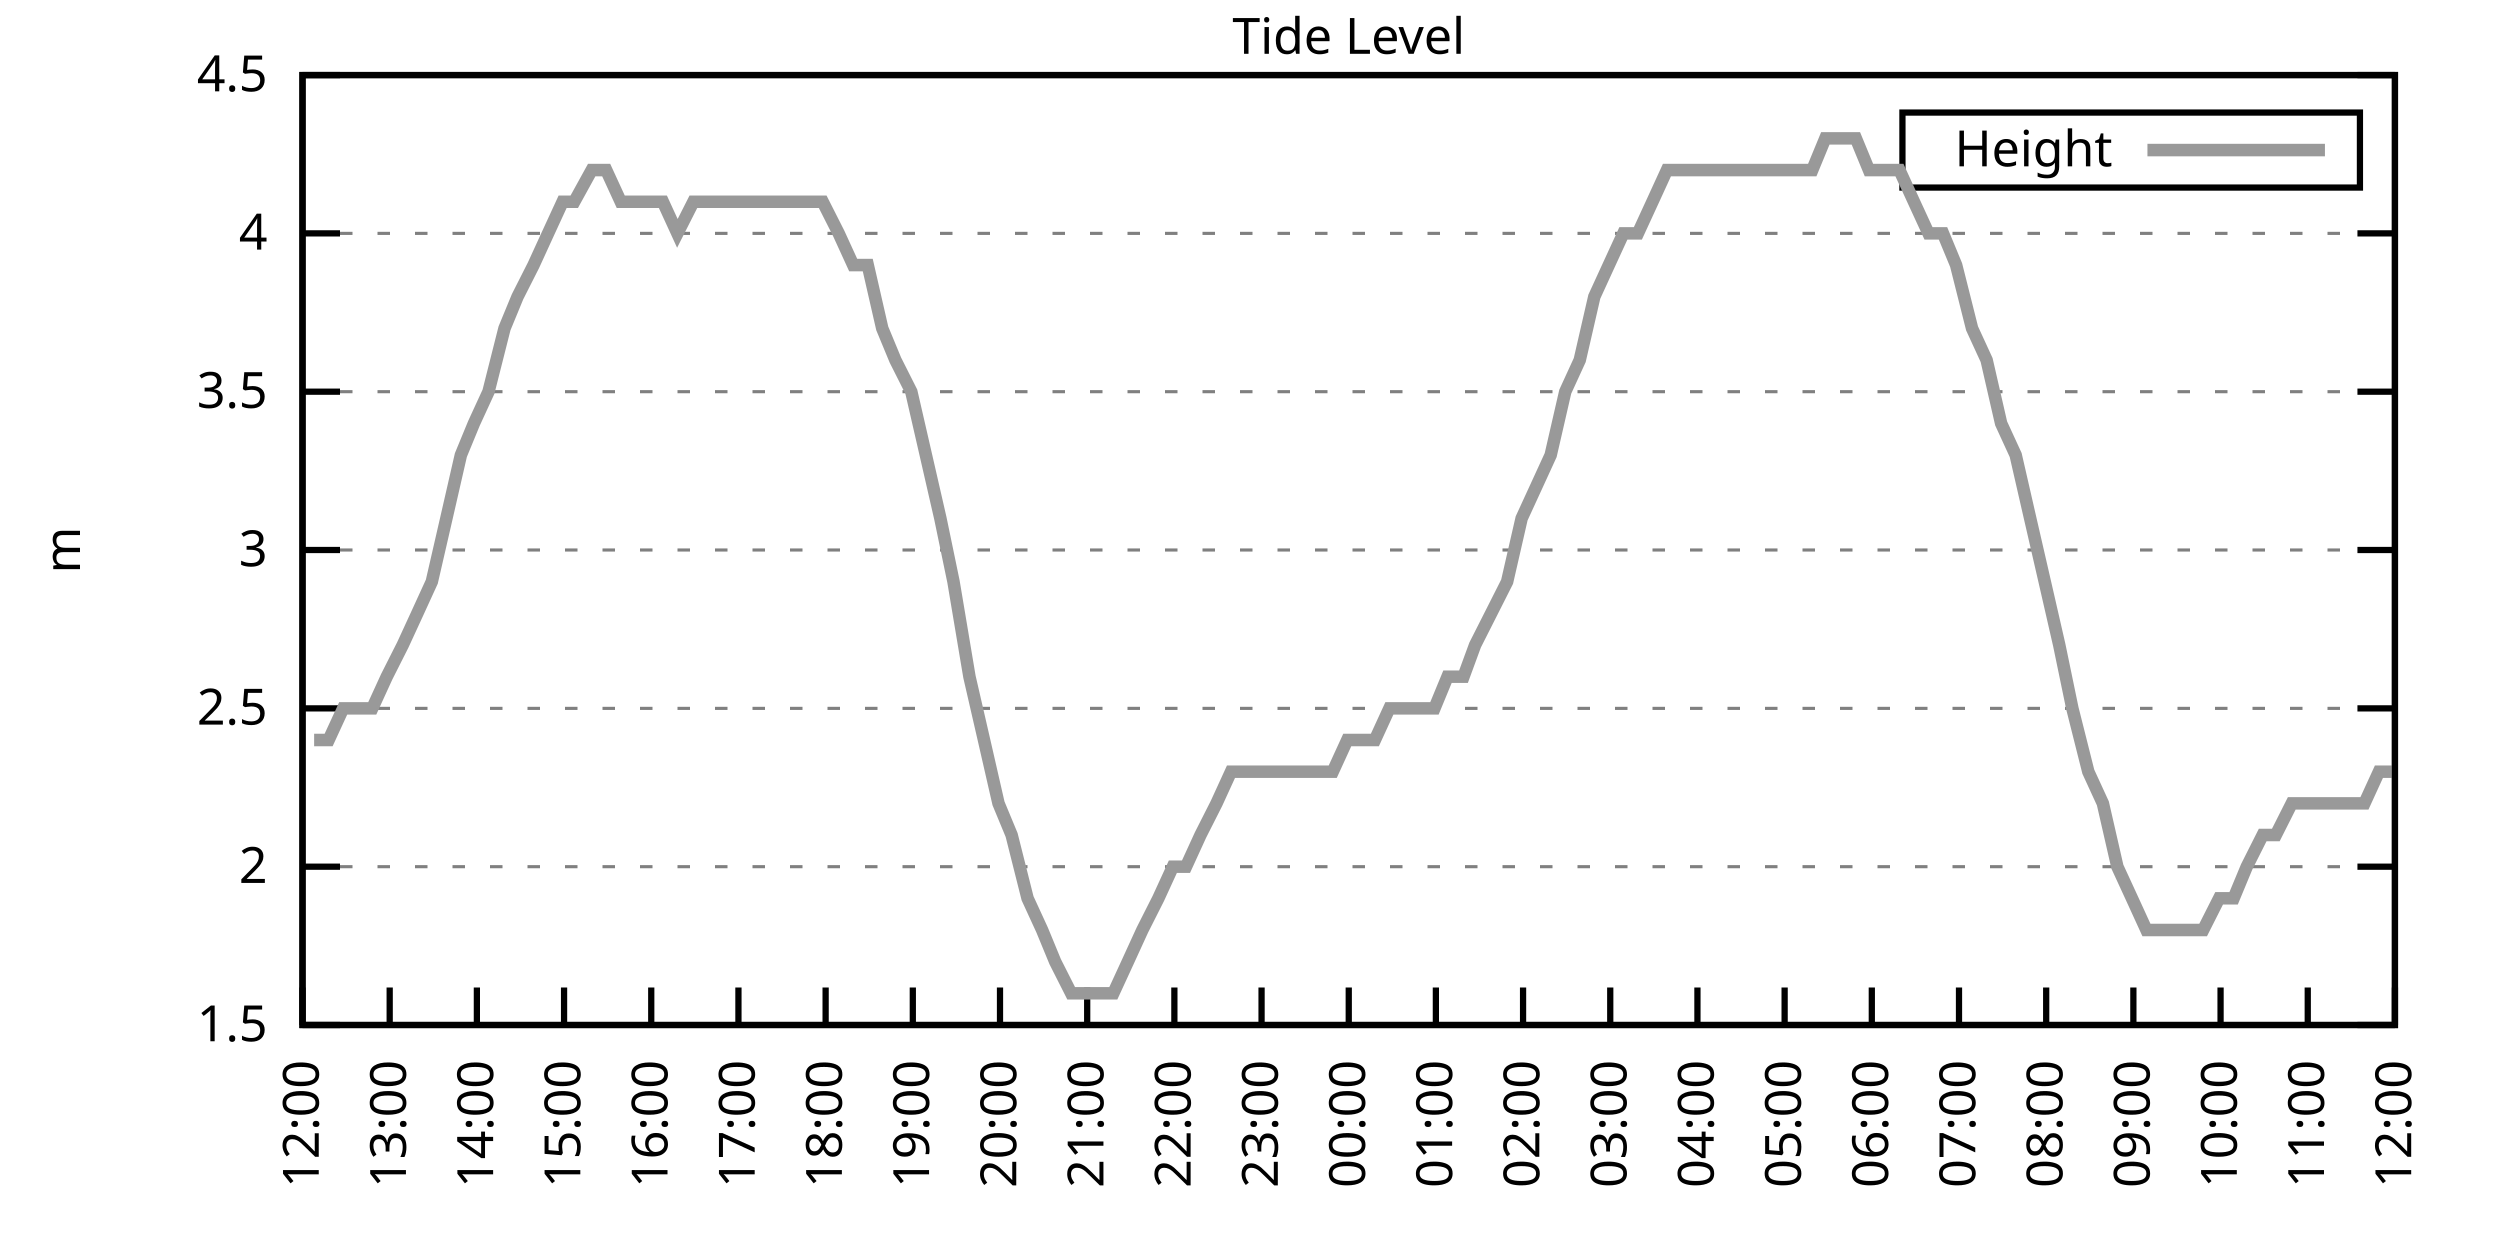
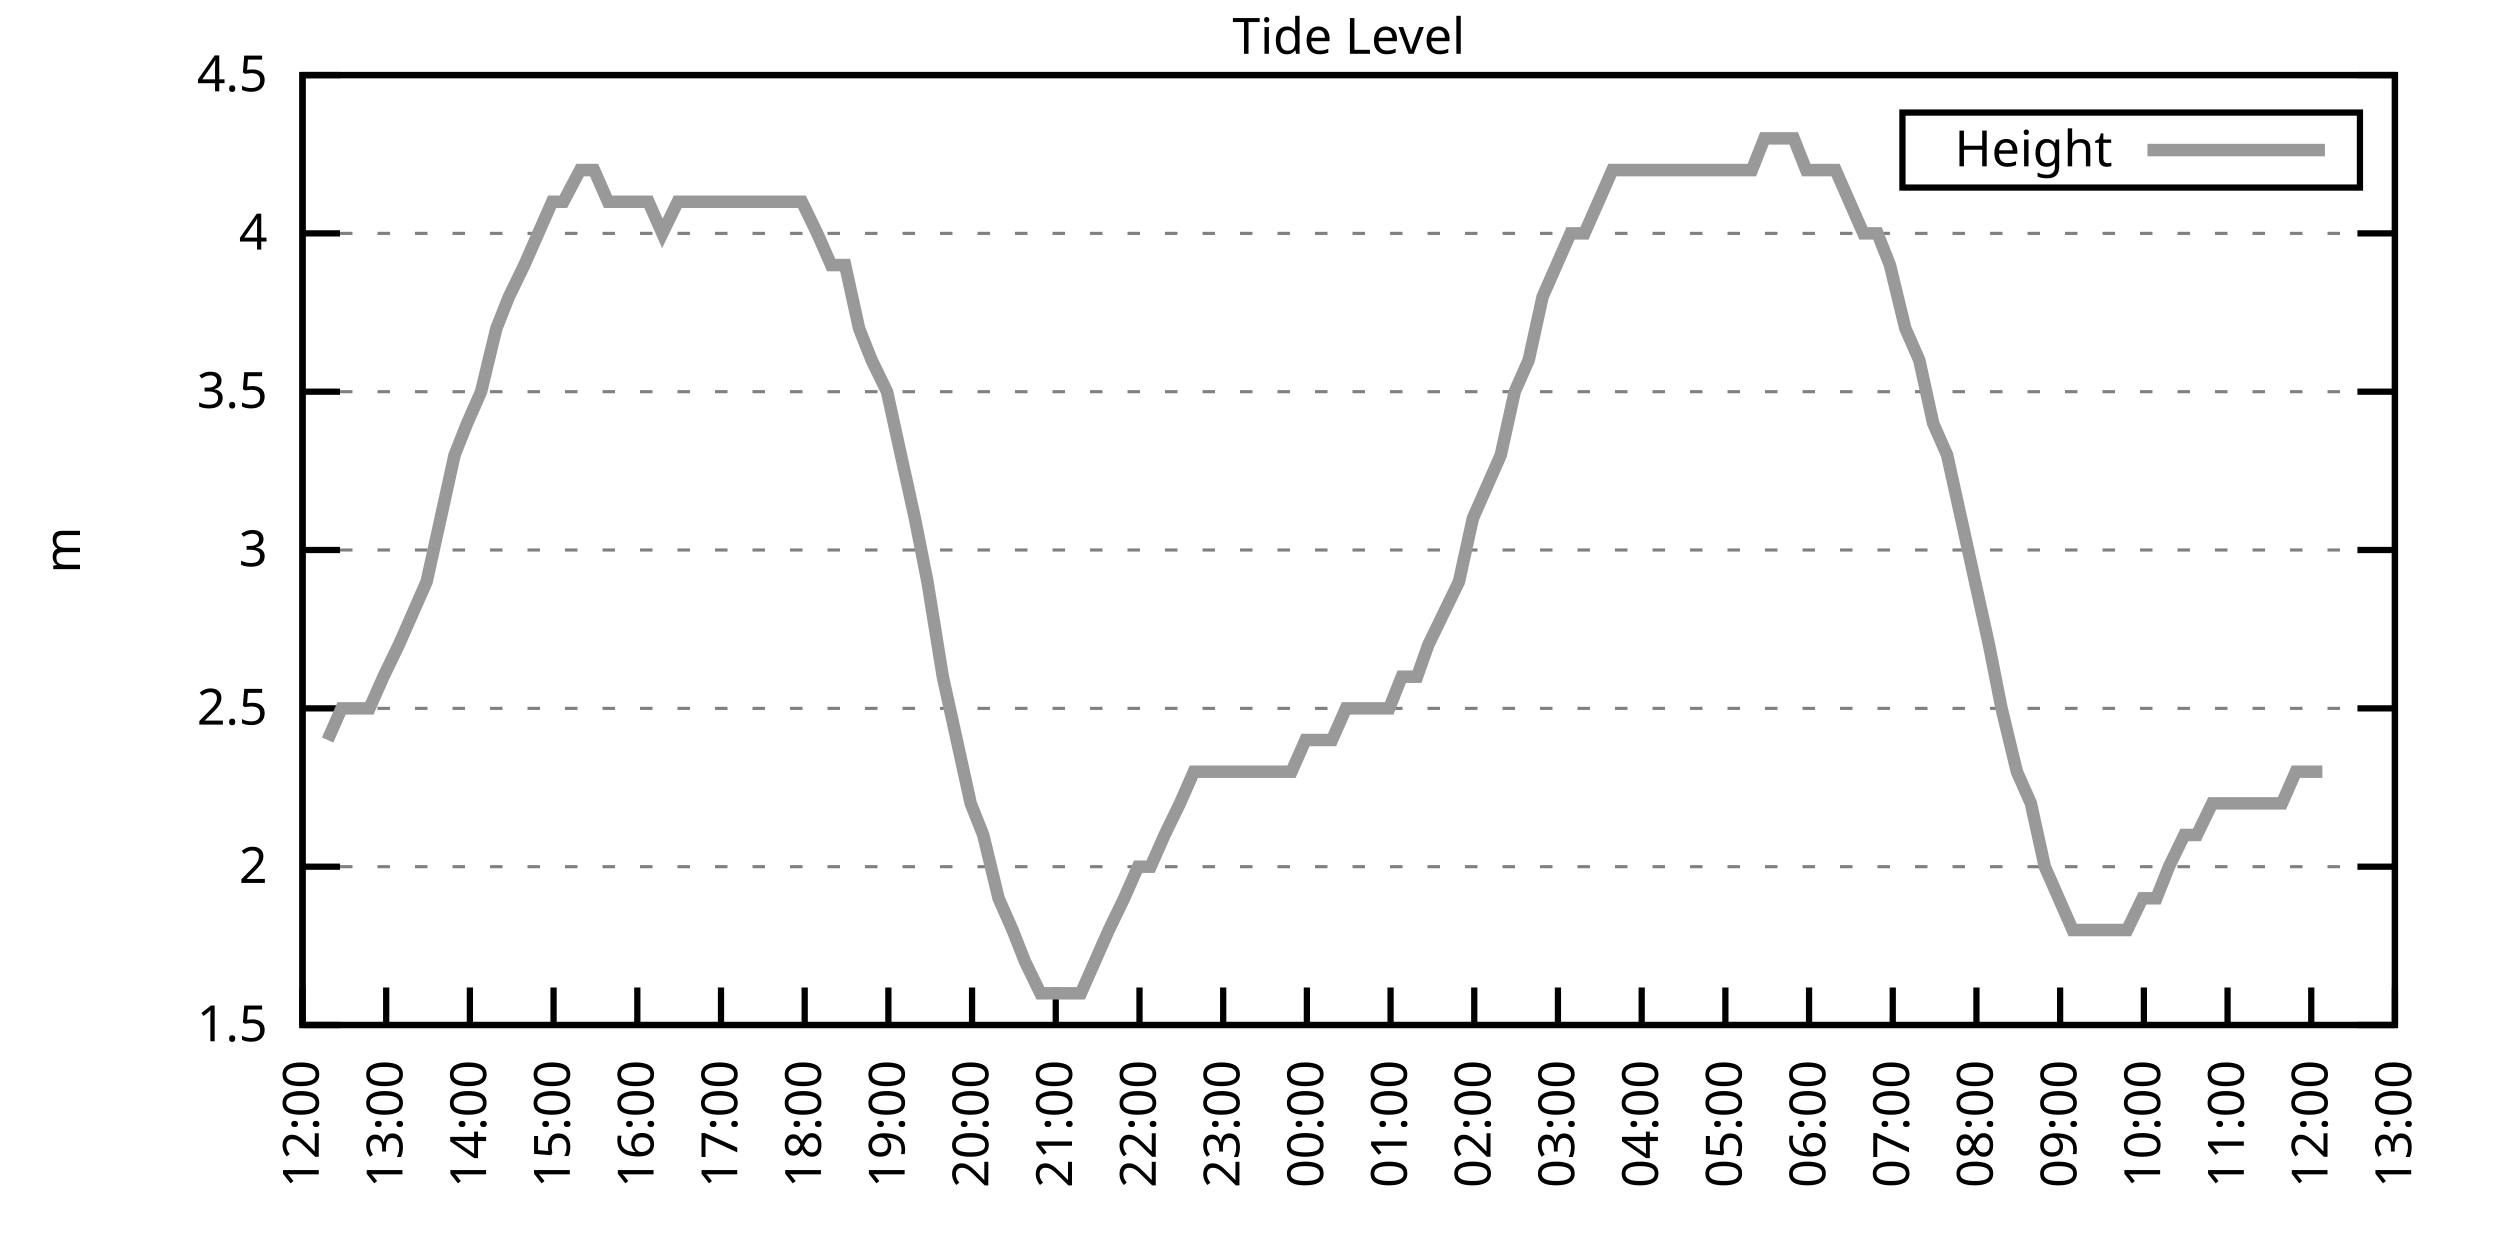
<svg xmlns="http://www.w3.org/2000/svg" xmlns:xlink="http://www.w3.org/1999/xlink" width="400" height="200" viewBox="0 0 400 200">
  <g id="gnuplot_canvas">
    <rect x="0" y="0" width="400" height="200" fill="none" />
    <defs>
      <circle id="gpDot" r="0.5" stroke-width="0.5" stroke="currentColor" />
      <path id="gpPt0" stroke-width="0.333" stroke="currentColor" d="M-1,0 h2 M0,-1 v2" />
      <path id="gpPt1" stroke-width="0.333" stroke="currentColor" d="M-1,-1 L1,1 M1,-1 L-1,1" />
      <path id="gpPt2" stroke-width="0.333" stroke="currentColor" d="M-1,0 L1,0 M0,-1 L0,1 M-1,-1 L1,1 M-1,1 L1,-1" />
      <rect id="gpPt3" stroke-width="0.333" stroke="currentColor" x="-1" y="-1" width="2" height="2" />
      <rect id="gpPt4" stroke-width="0.333" stroke="currentColor" fill="currentColor" x="-1" y="-1" width="2" height="2" />
      <circle id="gpPt5" stroke-width="0.333" stroke="currentColor" cx="0" cy="0" r="1" />
      <use xlink:href="#gpPt5" id="gpPt6" fill="currentColor" stroke="none" />
      <path id="gpPt7" stroke-width="0.333" stroke="currentColor" d="M0,-1.33 L-1.33,0.67 L1.33,0.67 z" />
      <use xlink:href="#gpPt7" id="gpPt8" fill="currentColor" stroke="none" />
      <use xlink:href="#gpPt7" id="gpPt9" stroke="currentColor" transform="rotate(180)" />
      <use xlink:href="#gpPt9" id="gpPt10" fill="currentColor" stroke="none" />
      <use xlink:href="#gpPt3" id="gpPt11" stroke="currentColor" transform="rotate(45)" />
      <use xlink:href="#gpPt11" id="gpPt12" fill="currentColor" stroke="none" />
      <path id="gpPt13" stroke-width="0.333" stroke="currentColor" d="M0,1.330 L1.265,0.411 L0.782,-1.067 L-0.782,-1.076 L-1.265,0.411 z" />
      <use xlink:href="#gpPt13" id="gpPt14" fill="currentColor" stroke="none" />
      <filter id="textbox" filterUnits="objectBoundingBox" x="0" y="0" height="1" width="1">
        <feFlood flood-color="white" flood-opacity="1" result="bgnd" />
        <feComposite in="SourceGraphic" in2="bgnd" operator="atop" />
      </filter>
      <filter id="greybox" filterUnits="objectBoundingBox" x="0" y="0" height="1" width="1">
        <feFlood flood-color="lightgrey" flood-opacity="1" result="grey" />
        <feComposite in="SourceGraphic" in2="grey" operator="atop" />
      </filter>
    </defs>
    <g fill="none" color="white" stroke="currentColor" stroke-width="1.00" stroke-linecap="butt" stroke-linejoin="miter">
</g>
    <g fill="none" color="black" stroke="currentColor" stroke-width="1.00" stroke-linecap="butt" stroke-linejoin="miter">
      <g stroke="none" shape-rendering="crispEdges">
        <polygon fill="rgb(255, 255, 255)" points="48.40,164.00 383.18,164.00 383.18,12.02 48.40,12.02 " />
      </g>
    </g>
    <g fill="none" color="black" stroke="currentColor" stroke-width="1.00" stroke-linecap="butt" stroke-linejoin="miter">
</g>
    <g fill="none" color="black" stroke="black" stroke-width="0.50" stroke-linecap="butt" stroke-linejoin="miter">
</g>
    <g fill="none" color="gray" stroke="currentColor" stroke-width="0.50" stroke-linecap="butt" stroke-linejoin="miter">
      <path stroke="gray" stroke-dasharray="2,4" class="gridline" d="M48.40,164.00 L383.19,164.00  " />
    </g>
    <g fill="none" color="gray" stroke="gray" stroke-width="1.00" stroke-linecap="butt" stroke-linejoin="miter">
</g>
    <g fill="none" color="black" stroke="currentColor" stroke-width="1.00" stroke-linecap="butt" stroke-linejoin="miter">
      <path stroke="black" d="M48.40,164.00 L54.40,164.00 M383.19,164.00 L377.19,164.00  " />
      <g transform="translate(42.80,166.60)" stroke="none" fill="black" font-family="Sans" font-size="8.00" text-anchor="end">
        <text>
          <tspan font-family="Sans"> 1.5</tspan>
        </text>
      </g>
    </g>
    <g fill="none" color="black" stroke="currentColor" stroke-width="1.00" stroke-linecap="butt" stroke-linejoin="miter">
</g>
    <g fill="none" color="black" stroke="black" stroke-width="0.50" stroke-linecap="butt" stroke-linejoin="miter">
</g>
    <g fill="none" color="gray" stroke="currentColor" stroke-width="0.50" stroke-linecap="butt" stroke-linejoin="miter">
      <path stroke="gray" stroke-dasharray="2,4" class="gridline" d="M48.40,138.67 L383.19,138.67  " />
    </g>
    <g fill="none" color="gray" stroke="gray" stroke-width="1.00" stroke-linecap="butt" stroke-linejoin="miter">
</g>
    <g fill="none" color="black" stroke="currentColor" stroke-width="1.00" stroke-linecap="butt" stroke-linejoin="miter">
      <path stroke="black" d="M48.40,138.67 L54.40,138.67 M383.19,138.67 L377.19,138.67  " />
      <g transform="translate(42.80,141.27)" stroke="none" fill="black" font-family="Sans" font-size="8.00" text-anchor="end">
        <text>
          <tspan font-family="Sans"> 2</tspan>
        </text>
      </g>
    </g>
    <g fill="none" color="black" stroke="currentColor" stroke-width="1.00" stroke-linecap="butt" stroke-linejoin="miter">
</g>
    <g fill="none" color="black" stroke="black" stroke-width="0.50" stroke-linecap="butt" stroke-linejoin="miter">
</g>
    <g fill="none" color="gray" stroke="currentColor" stroke-width="0.50" stroke-linecap="butt" stroke-linejoin="miter">
      <path stroke="gray" stroke-dasharray="2,4" class="gridline" d="M48.40,113.34 L383.19,113.34  " />
    </g>
    <g fill="none" color="gray" stroke="gray" stroke-width="1.00" stroke-linecap="butt" stroke-linejoin="miter">
</g>
    <g fill="none" color="black" stroke="currentColor" stroke-width="1.00" stroke-linecap="butt" stroke-linejoin="miter">
      <path stroke="black" d="M48.40,113.34 L54.40,113.34 M383.19,113.34 L377.19,113.34  " />
      <g transform="translate(42.80,115.94)" stroke="none" fill="black" font-family="Sans" font-size="8.00" text-anchor="end">
        <text>
          <tspan font-family="Sans"> 2.5</tspan>
        </text>
      </g>
    </g>
    <g fill="none" color="black" stroke="currentColor" stroke-width="1.00" stroke-linecap="butt" stroke-linejoin="miter">
</g>
    <g fill="none" color="black" stroke="black" stroke-width="0.50" stroke-linecap="butt" stroke-linejoin="miter">
</g>
    <g fill="none" color="gray" stroke="currentColor" stroke-width="0.50" stroke-linecap="butt" stroke-linejoin="miter">
      <path stroke="gray" stroke-dasharray="2,4" class="gridline" d="M48.40,88.00 L383.19,88.00  " />
    </g>
    <g fill="none" color="gray" stroke="gray" stroke-width="1.00" stroke-linecap="butt" stroke-linejoin="miter">
</g>
    <g fill="none" color="black" stroke="currentColor" stroke-width="1.00" stroke-linecap="butt" stroke-linejoin="miter">
      <path stroke="black" d="M48.40,88.00 L54.40,88.00 M383.19,88.00 L377.19,88.00  " />
      <g transform="translate(42.80,90.60)" stroke="none" fill="black" font-family="Sans" font-size="8.00" text-anchor="end">
        <text>
          <tspan font-family="Sans"> 3</tspan>
        </text>
      </g>
    </g>
    <g fill="none" color="black" stroke="currentColor" stroke-width="1.00" stroke-linecap="butt" stroke-linejoin="miter">
</g>
    <g fill="none" color="black" stroke="black" stroke-width="0.50" stroke-linecap="butt" stroke-linejoin="miter">
</g>
    <g fill="none" color="gray" stroke="currentColor" stroke-width="0.50" stroke-linecap="butt" stroke-linejoin="miter">
      <path stroke="gray" stroke-dasharray="2,4" class="gridline" d="M48.40,62.67 L383.19,62.67  " />
    </g>
    <g fill="none" color="gray" stroke="gray" stroke-width="1.00" stroke-linecap="butt" stroke-linejoin="miter">
</g>
    <g fill="none" color="black" stroke="currentColor" stroke-width="1.00" stroke-linecap="butt" stroke-linejoin="miter">
      <path stroke="black" d="M48.40,62.67 L54.40,62.67 M383.19,62.67 L377.19,62.67  " />
      <g transform="translate(42.80,65.27)" stroke="none" fill="black" font-family="Sans" font-size="8.00" text-anchor="end">
        <text>
          <tspan font-family="Sans"> 3.5</tspan>
        </text>
      </g>
    </g>
    <g fill="none" color="black" stroke="currentColor" stroke-width="1.00" stroke-linecap="butt" stroke-linejoin="miter">
</g>
    <g fill="none" color="black" stroke="black" stroke-width="0.50" stroke-linecap="butt" stroke-linejoin="miter">
</g>
    <g fill="none" color="gray" stroke="currentColor" stroke-width="0.50" stroke-linecap="butt" stroke-linejoin="miter">
      <path stroke="gray" stroke-dasharray="2,4" class="gridline" d="M48.40,37.34 L383.19,37.34  " />
    </g>
    <g fill="none" color="gray" stroke="gray" stroke-width="1.00" stroke-linecap="butt" stroke-linejoin="miter">
</g>
    <g fill="none" color="black" stroke="currentColor" stroke-width="1.00" stroke-linecap="butt" stroke-linejoin="miter">
      <path stroke="black" d="M48.40,37.34 L54.40,37.34 M383.19,37.34 L377.19,37.34  " />
      <g transform="translate(42.80,39.94)" stroke="none" fill="black" font-family="Sans" font-size="8.00" text-anchor="end">
        <text>
          <tspan font-family="Sans"> 4</tspan>
        </text>
      </g>
    </g>
    <g fill="none" color="black" stroke="currentColor" stroke-width="1.00" stroke-linecap="butt" stroke-linejoin="miter">
</g>
    <g fill="none" color="black" stroke="black" stroke-width="0.50" stroke-linecap="butt" stroke-linejoin="miter">
</g>
    <g fill="none" color="gray" stroke="currentColor" stroke-width="0.50" stroke-linecap="butt" stroke-linejoin="miter">
      <path stroke="gray" stroke-dasharray="2,4" class="gridline" d="M48.40,12.01 L383.19,12.01  " />
    </g>
    <g fill="none" color="gray" stroke="gray" stroke-width="1.00" stroke-linecap="butt" stroke-linejoin="miter">
</g>
    <g fill="none" color="black" stroke="currentColor" stroke-width="1.00" stroke-linecap="butt" stroke-linejoin="miter">
      <path stroke="black" d="M48.40,12.01 L54.40,12.01 M383.19,12.01 L377.19,12.01  " />
      <g transform="translate(42.80,14.61)" stroke="none" fill="black" font-family="Sans" font-size="8.00" text-anchor="end">
        <text>
          <tspan font-family="Sans"> 4.5</tspan>
        </text>
      </g>
    </g>
    <g fill="none" color="black" stroke="currentColor" stroke-width="1.00" stroke-linecap="butt" stroke-linejoin="miter">
      <path stroke="black" d="M48.40,164.00 L48.40,158.00  " />
      <g transform="translate(51.00,169.60) rotate(270.00)" stroke="none" fill="black" font-family="Sans" font-size="8.00" text-anchor="end">
        <text>
          <tspan font-family="Sans">12:00</tspan>
        </text>
      </g>
    </g>
    <g fill="none" color="black" stroke="currentColor" stroke-width="1.00" stroke-linecap="butt" stroke-linejoin="miter">
-       <path stroke="black" d="M62.35,164.00 L62.35,158.00  " />
-       <g transform="translate(64.95,169.60) rotate(270.00)" stroke="none" fill="black" font-family="Sans" font-size="8.00" text-anchor="end">
+       <path stroke="black" d="M61.79,164.00 L61.79,158.00  " />
+       <g transform="translate(64.39,169.60) rotate(270.00)" stroke="none" fill="black" font-family="Sans" font-size="8.00" text-anchor="end">
        <text>
          <tspan font-family="Sans">13:00</tspan>
        </text>
      </g>
    </g>
    <g fill="none" color="black" stroke="currentColor" stroke-width="1.00" stroke-linecap="butt" stroke-linejoin="miter">
-       <path stroke="black" d="M76.30,164.00 L76.30,158.00  " />
-       <g transform="translate(78.90,169.60) rotate(270.00)" stroke="none" fill="black" font-family="Sans" font-size="8.00" text-anchor="end">
+       <path stroke="black" d="M75.18,164.00 L75.18,158.00  " />
+       <g transform="translate(77.78,169.60) rotate(270.00)" stroke="none" fill="black" font-family="Sans" font-size="8.00" text-anchor="end">
        <text>
          <tspan font-family="Sans">14:00</tspan>
        </text>
      </g>
    </g>
    <g fill="none" color="black" stroke="currentColor" stroke-width="1.00" stroke-linecap="butt" stroke-linejoin="miter">
-       <path stroke="black" d="M90.25,164.00 L90.25,158.00  " />
-       <g transform="translate(92.85,169.60) rotate(270.00)" stroke="none" fill="black" font-family="Sans" font-size="8.00" text-anchor="end">
+       <path stroke="black" d="M88.57,164.00 L88.57,158.00  " />
+       <g transform="translate(91.17,169.60) rotate(270.00)" stroke="none" fill="black" font-family="Sans" font-size="8.00" text-anchor="end">
        <text>
          <tspan font-family="Sans">15:00</tspan>
        </text>
      </g>
    </g>
    <g fill="none" color="black" stroke="currentColor" stroke-width="1.00" stroke-linecap="butt" stroke-linejoin="miter">
-       <path stroke="black" d="M104.20,164.00 L104.20,158.00  " />
-       <g transform="translate(106.80,169.60) rotate(270.00)" stroke="none" fill="black" font-family="Sans" font-size="8.00" text-anchor="end">
+       <path stroke="black" d="M101.97,164.00 L101.97,158.00  " />
+       <g transform="translate(104.57,169.60) rotate(270.00)" stroke="none" fill="black" font-family="Sans" font-size="8.00" text-anchor="end">
        <text>
          <tspan font-family="Sans">16:00</tspan>
        </text>
      </g>
    </g>
    <g fill="none" color="black" stroke="currentColor" stroke-width="1.00" stroke-linecap="butt" stroke-linejoin="miter">
-       <path stroke="black" d="M118.15,164.00 L118.15,158.00  " />
-       <g transform="translate(120.75,169.60) rotate(270.00)" stroke="none" fill="black" font-family="Sans" font-size="8.00" text-anchor="end">
+       <path stroke="black" d="M115.36,164.00 L115.36,158.00  " />
+       <g transform="translate(117.96,169.60) rotate(270.00)" stroke="none" fill="black" font-family="Sans" font-size="8.00" text-anchor="end">
        <text>
          <tspan font-family="Sans">17:00</tspan>
        </text>
      </g>
    </g>
    <g fill="none" color="black" stroke="currentColor" stroke-width="1.00" stroke-linecap="butt" stroke-linejoin="miter">
-       <path stroke="black" d="M132.10,164.00 L132.10,158.00  " />
-       <g transform="translate(134.70,169.60) rotate(270.00)" stroke="none" fill="black" font-family="Sans" font-size="8.00" text-anchor="end">
+       <path stroke="black" d="M128.75,164.00 L128.75,158.00  " />
+       <g transform="translate(131.35,169.60) rotate(270.00)" stroke="none" fill="black" font-family="Sans" font-size="8.00" text-anchor="end">
        <text>
          <tspan font-family="Sans">18:00</tspan>
        </text>
      </g>
    </g>
    <g fill="none" color="black" stroke="currentColor" stroke-width="1.00" stroke-linecap="butt" stroke-linejoin="miter">
-       <path stroke="black" d="M146.05,164.00 L146.05,158.00  " />
-       <g transform="translate(148.65,169.60) rotate(270.00)" stroke="none" fill="black" font-family="Sans" font-size="8.00" text-anchor="end">
+       <path stroke="black" d="M142.14,164.00 L142.14,158.00  " />
+       <g transform="translate(144.74,169.60) rotate(270.00)" stroke="none" fill="black" font-family="Sans" font-size="8.00" text-anchor="end">
        <text>
          <tspan font-family="Sans">19:00</tspan>
        </text>
      </g>
    </g>
    <g fill="none" color="black" stroke="currentColor" stroke-width="1.00" stroke-linecap="butt" stroke-linejoin="miter">
-       <path stroke="black" d="M160.00,164.00 L160.00,158.00  " />
-       <g transform="translate(162.60,169.60) rotate(270.00)" stroke="none" fill="black" font-family="Sans" font-size="8.00" text-anchor="end">
+       <path stroke="black" d="M155.53,164.00 L155.53,158.00  " />
+       <g transform="translate(158.13,169.60) rotate(270.00)" stroke="none" fill="black" font-family="Sans" font-size="8.00" text-anchor="end">
        <text>
          <tspan font-family="Sans">20:00</tspan>
        </text>
      </g>
    </g>
    <g fill="none" color="black" stroke="currentColor" stroke-width="1.00" stroke-linecap="butt" stroke-linejoin="miter">
-       <path stroke="black" d="M173.95,164.00 L173.95,158.00  " />
-       <g transform="translate(176.55,169.60) rotate(270.00)" stroke="none" fill="black" font-family="Sans" font-size="8.00" text-anchor="end">
+       <path stroke="black" d="M168.92,164.00 L168.92,158.00  " />
+       <g transform="translate(171.52,169.60) rotate(270.00)" stroke="none" fill="black" font-family="Sans" font-size="8.00" text-anchor="end">
        <text>
          <tspan font-family="Sans">21:00</tspan>
        </text>
      </g>
    </g>
    <g fill="none" color="black" stroke="currentColor" stroke-width="1.00" stroke-linecap="butt" stroke-linejoin="miter">
-       <path stroke="black" d="M187.90,164.00 L187.90,158.00  " />
-       <g transform="translate(190.50,169.60) rotate(270.00)" stroke="none" fill="black" font-family="Sans" font-size="8.00" text-anchor="end">
+       <path stroke="black" d="M182.32,164.00 L182.32,158.00  " />
+       <g transform="translate(184.92,169.60) rotate(270.00)" stroke="none" fill="black" font-family="Sans" font-size="8.00" text-anchor="end">
        <text>
          <tspan font-family="Sans">22:00</tspan>
        </text>
      </g>
    </g>
    <g fill="none" color="black" stroke="currentColor" stroke-width="1.00" stroke-linecap="butt" stroke-linejoin="miter">
-       <path stroke="black" d="M201.85,164.00 L201.85,158.00  " />
-       <g transform="translate(204.45,169.60) rotate(270.00)" stroke="none" fill="black" font-family="Sans" font-size="8.00" text-anchor="end">
+       <path stroke="black" d="M195.71,164.00 L195.71,158.00  " />
+       <g transform="translate(198.31,169.60) rotate(270.00)" stroke="none" fill="black" font-family="Sans" font-size="8.00" text-anchor="end">
        <text>
          <tspan font-family="Sans">23:00</tspan>
        </text>
      </g>
    </g>
    <g fill="none" color="black" stroke="currentColor" stroke-width="1.00" stroke-linecap="butt" stroke-linejoin="miter">
-       <path stroke="black" d="M215.80,164.00 L215.80,158.00  " />
-       <g transform="translate(218.40,169.60) rotate(270.00)" stroke="none" fill="black" font-family="Sans" font-size="8.00" text-anchor="end">
+       <path stroke="black" d="M209.10,164.00 L209.10,158.00  " />
+       <g transform="translate(211.70,169.60) rotate(270.00)" stroke="none" fill="black" font-family="Sans" font-size="8.00" text-anchor="end">
        <text>
          <tspan font-family="Sans">00:00</tspan>
        </text>
      </g>
    </g>
    <g fill="none" color="black" stroke="currentColor" stroke-width="1.00" stroke-linecap="butt" stroke-linejoin="miter">
-       <path stroke="black" d="M229.74,164.00 L229.74,158.00  " />
-       <g transform="translate(232.34,169.60) rotate(270.00)" stroke="none" fill="black" font-family="Sans" font-size="8.00" text-anchor="end">
+       <path stroke="black" d="M222.49,164.00 L222.49,158.00  " />
+       <g transform="translate(225.09,169.60) rotate(270.00)" stroke="none" fill="black" font-family="Sans" font-size="8.00" text-anchor="end">
        <text>
          <tspan font-family="Sans">01:00</tspan>
        </text>
      </g>
    </g>
    <g fill="none" color="black" stroke="currentColor" stroke-width="1.00" stroke-linecap="butt" stroke-linejoin="miter">
-       <path stroke="black" d="M243.69,164.00 L243.69,158.00  " />
-       <g transform="translate(246.29,169.60) rotate(270.00)" stroke="none" fill="black" font-family="Sans" font-size="8.00" text-anchor="end">
+       <path stroke="black" d="M235.88,164.00 L235.88,158.00  " />
+       <g transform="translate(238.48,169.60) rotate(270.00)" stroke="none" fill="black" font-family="Sans" font-size="8.00" text-anchor="end">
        <text>
          <tspan font-family="Sans">02:00</tspan>
        </text>
      </g>
    </g>
    <g fill="none" color="black" stroke="currentColor" stroke-width="1.00" stroke-linecap="butt" stroke-linejoin="miter">
-       <path stroke="black" d="M257.64,164.00 L257.64,158.00  " />
-       <g transform="translate(260.24,169.60) rotate(270.00)" stroke="none" fill="black" font-family="Sans" font-size="8.00" text-anchor="end">
+       <path stroke="black" d="M249.27,164.00 L249.27,158.00  " />
+       <g transform="translate(251.87,169.60) rotate(270.00)" stroke="none" fill="black" font-family="Sans" font-size="8.00" text-anchor="end">
        <text>
          <tspan font-family="Sans">03:00</tspan>
        </text>
      </g>
    </g>
    <g fill="none" color="black" stroke="currentColor" stroke-width="1.00" stroke-linecap="butt" stroke-linejoin="miter">
-       <path stroke="black" d="M271.59,164.00 L271.59,158.00  " />
-       <g transform="translate(274.19,169.60) rotate(270.00)" stroke="none" fill="black" font-family="Sans" font-size="8.00" text-anchor="end">
+       <path stroke="black" d="M262.67,164.00 L262.67,158.00  " />
+       <g transform="translate(265.27,169.60) rotate(270.00)" stroke="none" fill="black" font-family="Sans" font-size="8.00" text-anchor="end">
        <text>
          <tspan font-family="Sans">04:00</tspan>
        </text>
      </g>
    </g>
    <g fill="none" color="black" stroke="currentColor" stroke-width="1.00" stroke-linecap="butt" stroke-linejoin="miter">
-       <path stroke="black" d="M285.54,164.00 L285.54,158.00  " />
-       <g transform="translate(288.14,169.60) rotate(270.00)" stroke="none" fill="black" font-family="Sans" font-size="8.00" text-anchor="end">
+       <path stroke="black" d="M276.06,164.00 L276.06,158.00  " />
+       <g transform="translate(278.66,169.60) rotate(270.00)" stroke="none" fill="black" font-family="Sans" font-size="8.00" text-anchor="end">
        <text>
          <tspan font-family="Sans">05:00</tspan>
        </text>
      </g>
    </g>
    <g fill="none" color="black" stroke="currentColor" stroke-width="1.00" stroke-linecap="butt" stroke-linejoin="miter">
-       <path stroke="black" d="M299.49,164.00 L299.49,158.00  " />
-       <g transform="translate(302.09,169.60) rotate(270.00)" stroke="none" fill="black" font-family="Sans" font-size="8.00" text-anchor="end">
+       <path stroke="black" d="M289.45,164.00 L289.45,158.00  " />
+       <g transform="translate(292.05,169.60) rotate(270.00)" stroke="none" fill="black" font-family="Sans" font-size="8.00" text-anchor="end">
        <text>
          <tspan font-family="Sans">06:00</tspan>
        </text>
      </g>
    </g>
    <g fill="none" color="black" stroke="currentColor" stroke-width="1.00" stroke-linecap="butt" stroke-linejoin="miter">
-       <path stroke="black" d="M313.44,164.00 L313.44,158.00  " />
-       <g transform="translate(316.04,169.60) rotate(270.00)" stroke="none" fill="black" font-family="Sans" font-size="8.00" text-anchor="end">
+       <path stroke="black" d="M302.84,164.00 L302.84,158.00  " />
+       <g transform="translate(305.44,169.60) rotate(270.00)" stroke="none" fill="black" font-family="Sans" font-size="8.00" text-anchor="end">
        <text>
          <tspan font-family="Sans">07:00</tspan>
        </text>
      </g>
    </g>
    <g fill="none" color="black" stroke="currentColor" stroke-width="1.00" stroke-linecap="butt" stroke-linejoin="miter">
-       <path stroke="black" d="M327.39,164.00 L327.39,158.00  " />
-       <g transform="translate(329.99,169.60) rotate(270.00)" stroke="none" fill="black" font-family="Sans" font-size="8.00" text-anchor="end">
+       <path stroke="black" d="M316.23,164.00 L316.23,158.00  " />
+       <g transform="translate(318.83,169.60) rotate(270.00)" stroke="none" fill="black" font-family="Sans" font-size="8.00" text-anchor="end">
        <text>
          <tspan font-family="Sans">08:00</tspan>
        </text>
      </g>
    </g>
    <g fill="none" color="black" stroke="currentColor" stroke-width="1.00" stroke-linecap="butt" stroke-linejoin="miter">
-       <path stroke="black" d="M341.34,164.00 L341.34,158.00  " />
-       <g transform="translate(343.94,169.60) rotate(270.00)" stroke="none" fill="black" font-family="Sans" font-size="8.00" text-anchor="end">
+       <path stroke="black" d="M329.62,164.00 L329.62,158.00  " />
+       <g transform="translate(332.22,169.60) rotate(270.00)" stroke="none" fill="black" font-family="Sans" font-size="8.00" text-anchor="end">
        <text>
          <tspan font-family="Sans">09:00</tspan>
        </text>
      </g>
    </g>
    <g fill="none" color="black" stroke="currentColor" stroke-width="1.00" stroke-linecap="butt" stroke-linejoin="miter">
-       <path stroke="black" d="M355.29,164.00 L355.29,158.00  " />
-       <g transform="translate(357.89,169.60) rotate(270.00)" stroke="none" fill="black" font-family="Sans" font-size="8.00" text-anchor="end">
+       <path stroke="black" d="M343.02,164.00 L343.02,158.00  " />
+       <g transform="translate(345.62,169.60) rotate(270.00)" stroke="none" fill="black" font-family="Sans" font-size="8.00" text-anchor="end">
        <text>
          <tspan font-family="Sans">10:00</tspan>
        </text>
      </g>
    </g>
    <g fill="none" color="black" stroke="currentColor" stroke-width="1.00" stroke-linecap="butt" stroke-linejoin="miter">
-       <path stroke="black" d="M369.24,164.00 L369.24,158.00  " />
-       <g transform="translate(371.84,169.60) rotate(270.00)" stroke="none" fill="black" font-family="Sans" font-size="8.00" text-anchor="end">
+       <path stroke="black" d="M356.41,164.00 L356.41,158.00  " />
+       <g transform="translate(359.01,169.60) rotate(270.00)" stroke="none" fill="black" font-family="Sans" font-size="8.00" text-anchor="end">
        <text>
          <tspan font-family="Sans">11:00</tspan>
+         </text>
+       </g>
+     </g>
+     <g fill="none" color="black" stroke="currentColor" stroke-width="1.00" stroke-linecap="butt" stroke-linejoin="miter">
+       <path stroke="black" d="M369.80,164.00 L369.80,158.00  " />
+       <g transform="translate(372.40,169.60) rotate(270.00)" stroke="none" fill="black" font-family="Sans" font-size="8.00" text-anchor="end">
+         <text>
+           <tspan font-family="Sans">12:00</tspan>
        </text>
      </g>
    </g>
    <g fill="none" color="black" stroke="currentColor" stroke-width="1.00" stroke-linecap="butt" stroke-linejoin="miter">
      <path stroke="black" d="M383.19,164.00 L383.19,158.00  " />
      <g transform="translate(385.79,169.60) rotate(270.00)" stroke="none" fill="black" font-family="Sans" font-size="8.00" text-anchor="end">
        <text>
-           <tspan font-family="Sans">12:00</tspan>
+           <tspan font-family="Sans">13:00</tspan>
        </text>
      </g>
    </g>
    <g fill="none" color="black" stroke="currentColor" stroke-width="1.00" stroke-linecap="butt" stroke-linejoin="miter">
</g>
    <g fill="none" color="black" stroke="currentColor" stroke-width="1.00" stroke-linecap="butt" stroke-linejoin="miter">
      <path stroke="black" d="M48.40,12.01 L48.40,164.00 L383.19,164.00 L383.19,12.01 L48.40,12.01 Z  " />
    </g>
    <g fill="none" color="black" stroke="currentColor" stroke-width="1.00" stroke-linecap="butt" stroke-linejoin="miter">
</g>
    <g fill="none" color="black" stroke="currentColor" stroke-width="1.00" stroke-linecap="butt" stroke-linejoin="miter">
      <path stroke="black" d="M304.39,30.01 L304.39,18.01 L377.59,18.01 L377.59,30.01 L304.39,30.01 Z  " />
    </g>
    <g id="Tide_level_plot_1">
      <g fill="none" color="white" stroke="black" stroke-width="2.00" stroke-linecap="butt" stroke-linejoin="miter">
</g>
      <g fill="none" color="black" stroke="currentColor" stroke-width="2.00" stroke-linecap="butt" stroke-linejoin="miter">
        <g transform="translate(337.99,26.61)" stroke="none" fill="black" font-family="Sans" font-size="8.00" text-anchor="end">
          <text>
            <tspan font-family="Sans">Height</tspan>
          </text>
        </g>
      </g>
      <g fill="none" color="black" stroke="currentColor" stroke-width="2.00" stroke-linecap="butt" stroke-linejoin="miter">
-         <path stroke="rgb(153, 153, 153)" d="M343.59,24.01 L371.99,24.01 M50.26,118.40 L52.58,118.40 L54.91,113.34 L57.23,113.34 L59.56,113.34 L61.88,108.27   L64.44,103.20 L66.77,98.14 L69.09,93.07 L71.42,82.94 L73.74,72.81 L75.83,67.74 L78.16,62.67 L80.72,52.54   L82.81,47.47 L85.37,42.41 L87.69,37.34 L90.02,32.28 L91.88,32.28 L94.67,27.21 L96.99,27.21 L99.32,32.28   L101.64,32.28 L103.97,32.28 L106.06,32.28 L108.38,37.34 L110.94,32.28 L113.27,32.28 L115.36,32.28 L117.68,32.28   L120.24,32.28 L122.33,32.28 L124.66,32.28 L126.98,32.28 L129.54,32.28 L131.63,32.28 L134.19,37.34 L136.51,42.41   L138.84,42.41 L141.16,52.54 L143.26,57.61 L145.81,62.67 L148.14,72.81 L150.46,82.94 L152.56,93.07 L155.11,108.27   L157.44,118.40 L159.76,128.54 L161.86,133.60 L164.41,143.73 L166.74,148.80 L168.83,153.87 L171.39,158.93 L173.48,158.93   L176.04,158.93 L178.13,158.93 L180.46,153.87 L182.78,148.80 L185.34,143.73 L187.66,138.67 L189.76,138.67 L192.08,133.60   L194.64,128.54 L196.96,123.47 L199.29,123.47 L201.38,123.47 L203.94,123.47 L206.03,123.47 L208.36,123.47 L210.91,123.47   L213.24,123.47 L215.56,118.40 L217.89,118.40 L219.98,118.40 L222.30,113.34 L224.63,113.34 L226.95,113.34 L229.51,113.34   L231.60,108.27 L234.16,108.27 L236.02,103.20 L238.58,98.14 L241.14,93.07 L243.46,82.94 L245.79,77.87 L248.11,72.81   L250.44,62.67 L252.76,57.61 L255.09,47.47 L257.41,42.41 L259.74,37.34 L262.06,37.34 L264.39,32.28 L266.71,27.21   L268.80,27.21 L271.36,27.21 L273.69,27.21 L276.01,27.21 L280.43,27.21 L282.99,27.21 L285.08,27.21 L287.64,27.21   L289.96,27.21 L292.05,22.14 L294.38,22.14 L296.94,22.14 L299.03,27.21 L301.58,27.21 L303.91,27.21 L306.23,32.28   L308.56,37.34 L310.88,37.34 L312.98,42.41 L315.53,52.54 L317.86,57.61 L320.18,67.74 L322.51,72.81 L324.83,82.94   L327.16,93.07 L329.48,103.20 L331.58,113.34 L334.13,123.47 L336.46,128.54 L338.78,138.67 L341.11,143.73 L343.43,148.80   L345.76,148.80 L347.85,148.80 L350.41,148.80 L352.50,148.80 L355.06,143.73 L357.38,143.73 L359.48,138.67 L362.03,133.60   L364.13,133.60 L366.68,128.54 L369.01,128.54 L371.33,128.54 L373.66,128.54 L375.98,128.54 L378.31,128.54 L380.63,123.47   L382.96,123.47  " />
+         <path stroke="rgb(153, 153, 153)" d="M343.59,24.01 L371.99,24.01 M52.42,118.40 L54.65,113.34 L56.88,113.34 L59.11,113.34 L61.35,108.27 L63.80,103.20   L66.03,98.14 L68.26,93.07 L70.50,82.94 L72.73,72.81 L74.74,67.74 L76.97,62.67 L79.42,52.54 L81.43,47.47   L83.89,42.41 L86.12,37.34 L88.35,32.28 L90.14,32.28 L92.82,27.21 L95.05,27.21 L97.28,32.28 L99.51,32.28   L101.74,32.28 L103.75,32.28 L105.98,37.34 L108.44,32.28 L110.67,32.28 L112.68,32.28 L114.91,32.28 L117.37,32.28   L119.38,32.28 L121.61,32.28 L123.84,32.28 L126.29,32.28 L128.30,32.28 L130.76,37.34 L132.99,42.41 L135.22,42.41   L137.45,52.54 L139.46,57.61 L141.92,62.67 L144.15,72.81 L146.38,82.94 L148.39,93.07 L150.85,108.27 L153.08,118.40   L155.31,128.54 L157.32,133.60 L159.77,143.73 L162.01,148.80 L164.01,153.87 L166.47,158.93 L168.48,158.93 L170.93,158.93   L172.94,158.93 L175.17,153.87 L177.41,148.80 L179.86,143.73 L182.09,138.67 L184.10,138.67 L186.33,133.60 L188.79,128.54   L191.02,123.47 L193.25,123.47 L195.26,123.47 L197.72,123.47 L199.73,123.47 L201.96,123.47 L204.41,123.47 L206.64,123.47   L208.88,118.40 L211.11,118.40 L213.12,118.40 L215.35,113.34 L217.58,113.34 L219.81,113.34 L222.27,113.34 L224.28,108.27   L226.73,108.27 L228.52,103.20 L230.97,98.14 L233.43,93.07 L235.66,82.94 L237.89,77.87 L240.12,72.81 L242.36,62.67   L244.59,57.61 L246.82,47.47 L249.05,42.41 L251.28,37.34 L253.51,37.34 L255.75,32.28 L257.98,27.21 L259.99,27.21   L262.44,27.21 L264.67,27.21 L266.91,27.21 L271.15,27.21 L273.60,27.21 L275.61,27.21 L278.07,27.21 L280.30,27.21   L282.31,22.14 L284.54,22.14 L286.99,22.14 L289.00,27.21 L291.46,27.21 L293.69,27.21 L295.92,32.28 L298.15,37.34   L300.39,37.34 L302.39,42.41 L304.85,52.54 L307.08,57.61 L309.31,67.74 L311.54,72.81 L313.78,82.94 L316.01,93.07   L318.24,103.20 L320.25,113.34 L322.70,123.47 L324.94,128.54 L327.17,138.67 L329.40,143.73 L331.63,148.80 L333.86,148.80   L335.87,148.80 L338.33,148.80 L340.34,148.80 L342.79,143.73 L345.02,143.73 L347.03,138.67 L349.49,133.60 L351.50,133.60   L353.95,128.54 L356.18,128.54 L358.42,128.54 L360.65,128.54 L362.88,128.54 L365.11,128.54 L367.34,123.47 L369.58,123.47   L371.58,123.47  " />
      </g>
    </g>
    <g fill="none" color="black" stroke="currentColor" stroke-width="2.00" stroke-linecap="butt" stroke-linejoin="miter">
</g>
    <g fill="none" color="black" stroke="black" stroke-width="1.00" stroke-linecap="butt" stroke-linejoin="miter">
</g>
    <g fill="none" color="black" stroke="currentColor" stroke-width="1.00" stroke-linecap="butt" stroke-linejoin="miter">
      <path stroke="black" d="M48.40,12.01 L48.40,164.00 L383.19,164.00 L383.19,12.01 L48.40,12.01 Z  " />
      <g transform="translate(12.80,88.01) rotate(270.00)" stroke="none" fill="black" font-family="Sans" font-size="8.00" text-anchor="middle">
        <text>
          <tspan font-family="Sans">m</tspan>
        </text>
      </g>
    </g>
    <g fill="none" color="black" stroke="currentColor" stroke-width="1.00" stroke-linecap="butt" stroke-linejoin="miter">
</g>
    <g fill="none" color="black" stroke="currentColor" stroke-width="1.00" stroke-linecap="butt" stroke-linejoin="miter">
      <g transform="translate(215.79,8.61)" stroke="none" fill="black" font-family="Sans" font-size="8.00" text-anchor="middle">
        <text>
          <tspan font-family="Sans">Tide Level</tspan>
        </text>
      </g>
    </g>
    <g fill="none" color="black" stroke="currentColor" stroke-width="1.00" stroke-linecap="butt" stroke-linejoin="miter">
</g>
  </g>
</svg>
